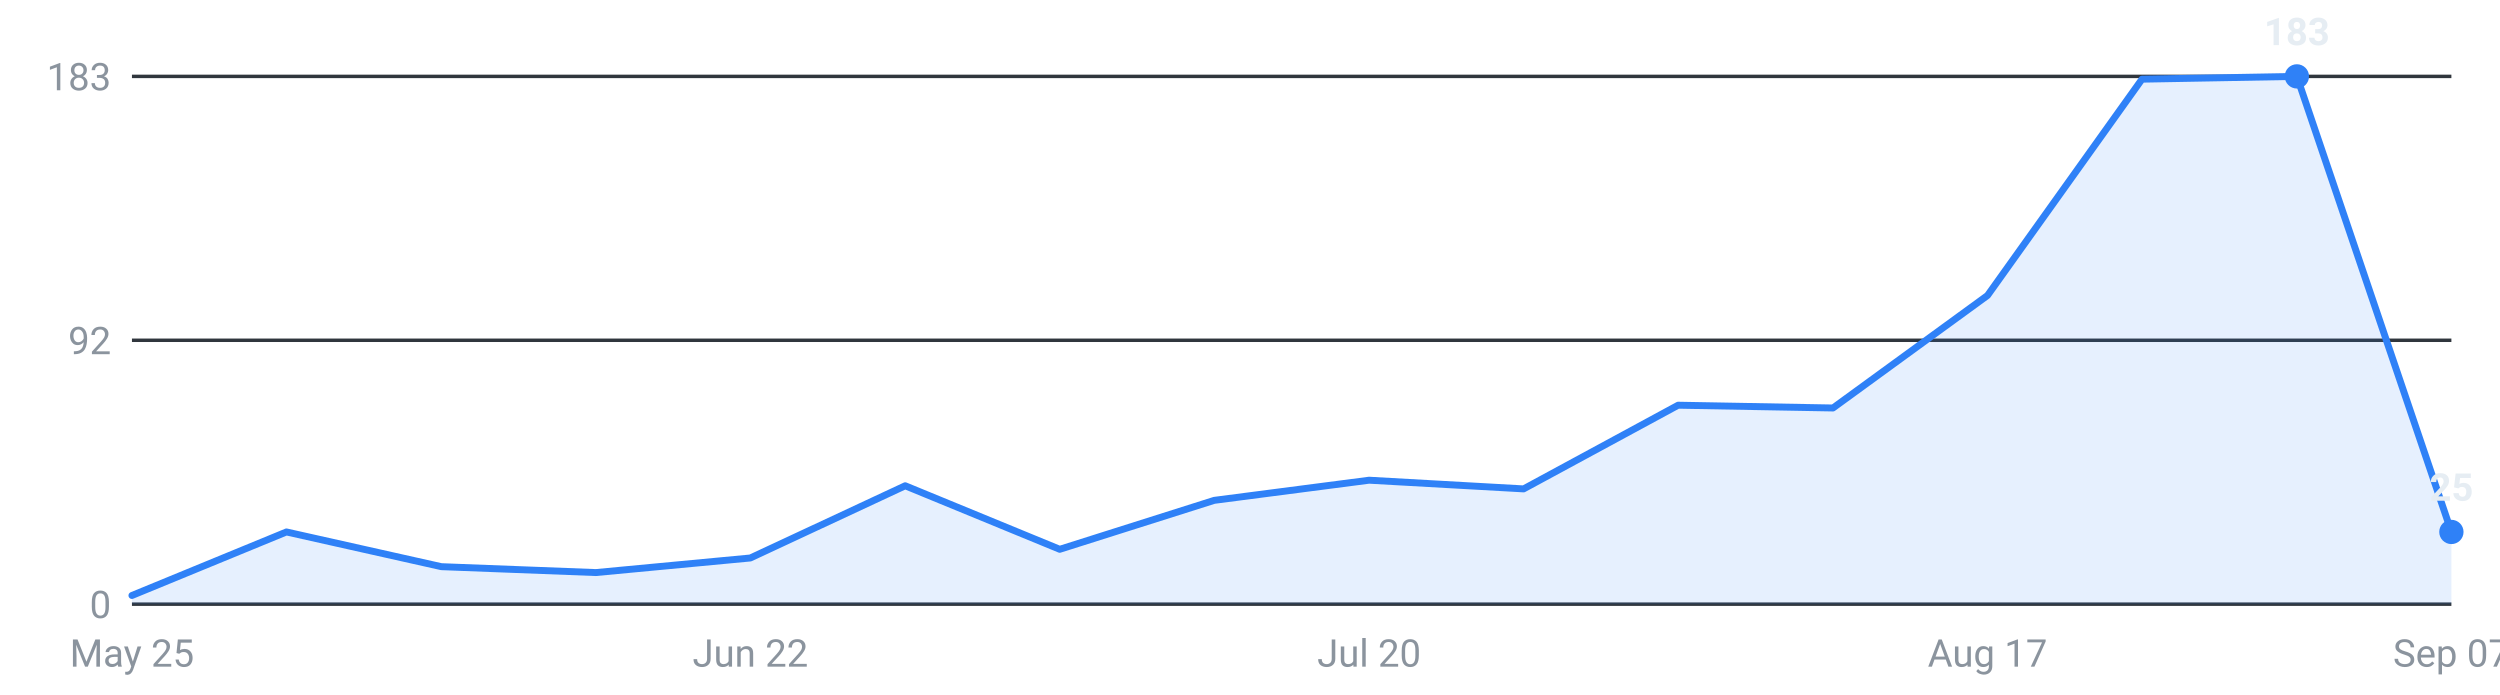
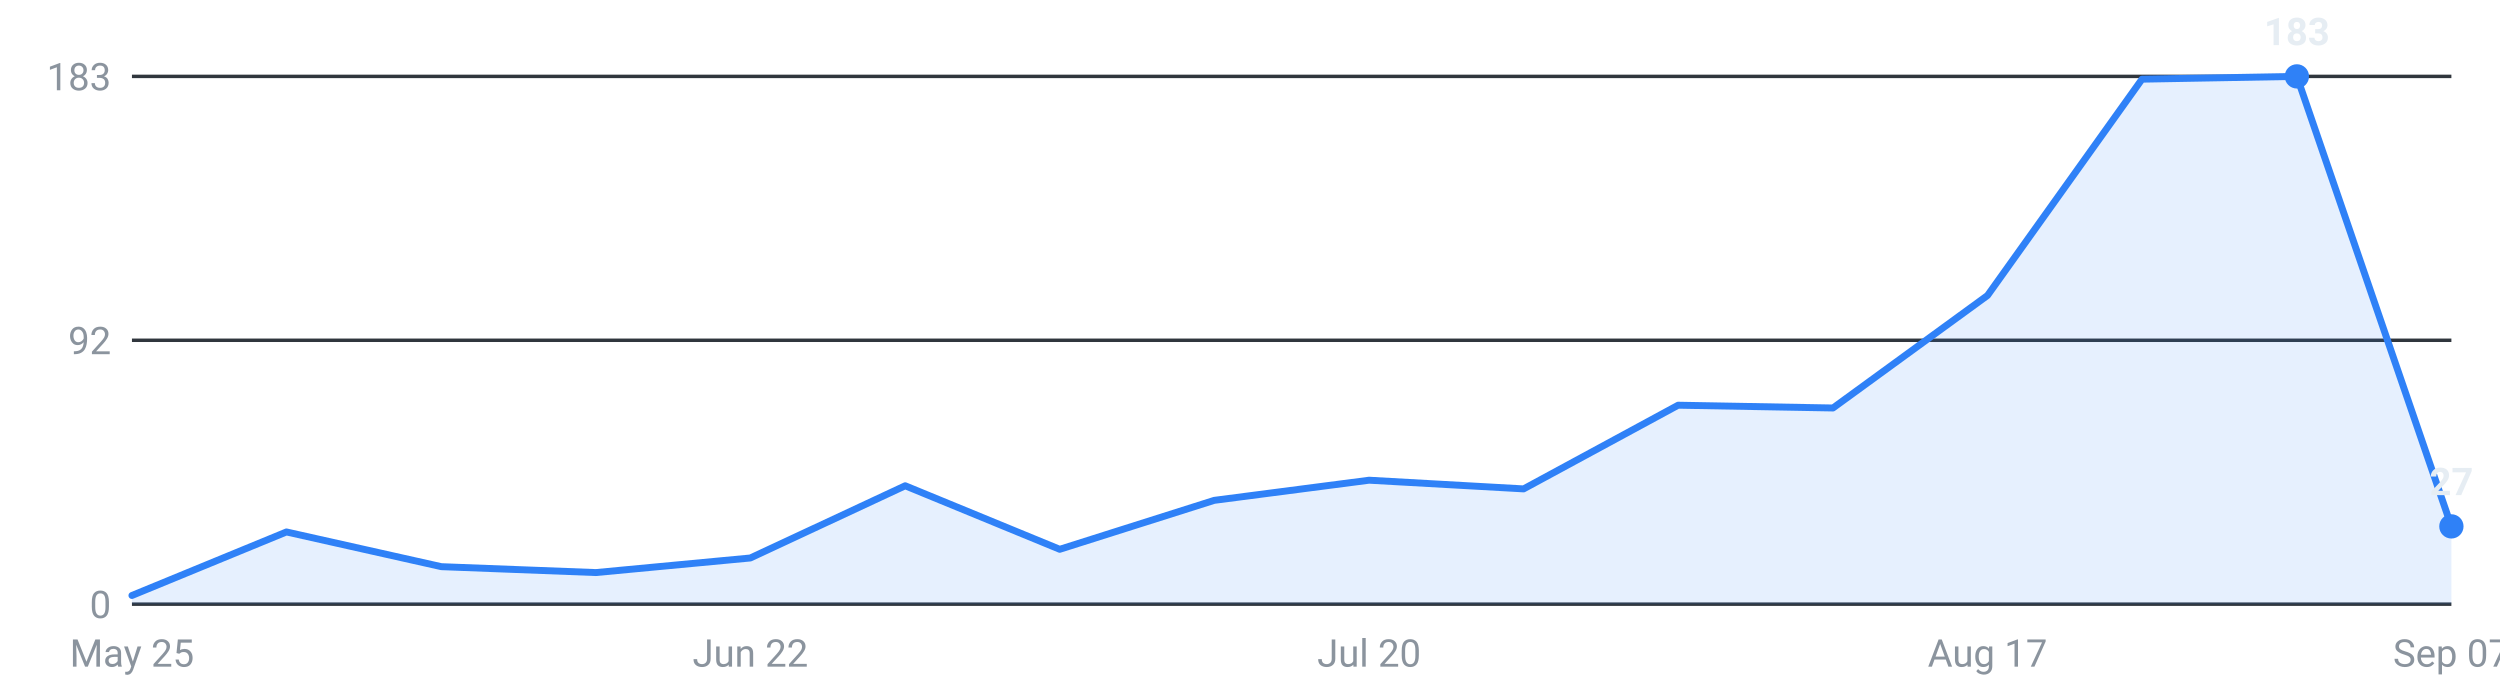
<svg xmlns="http://www.w3.org/2000/svg" viewBox="0 0 720 200" width="720" height="200" role="img" aria-label="Internships posted per week, last 16 weeks">
  <g font-family="-apple-system,Segoe UI,Roboto,sans-serif" font-size="11">
    <line x1="38" y1="174.0" x2="706" y2="174.0" stroke="#30363d" stroke-width="1" />
    <text x="32" y="178.0" text-anchor="end" fill="#8b949e">0</text>
    <line x1="38" y1="98.0" x2="706" y2="98.0" stroke="#30363d" stroke-width="1" />
    <text x="32" y="102.0" text-anchor="end" fill="#8b949e">92</text>
    <line x1="38" y1="22.0" x2="706" y2="22.0" stroke="#30363d" stroke-width="1" />
    <text x="32" y="26.0" text-anchor="end" fill="#8b949e">183</text>
-     <path d="M38.0,174 L38.0,171.5 L82.5,153.2 L127.1,163.2 L171.6,164.9 L216.1,160.7 L260.7,139.9 L305.2,158.2 L349.7,144.1 L394.3,138.3 L438.8,140.8 L483.3,116.7 L527.9,117.5 L572.4,85.1 L616.9,22.8 L661.5,22.0 L706.0,153.2 L706.0,174 Z" fill="#2f81f7" fill-opacity="0.12" />
-     <polyline points="38.0,171.5 82.5,153.2 127.1,163.2 171.6,164.9 216.1,160.7 260.7,139.9 305.2,158.2 349.7,144.1 394.3,138.3 438.8,140.8 483.3,116.7 527.9,117.5 572.4,85.1 616.9,22.8 661.5,22.0 706.0,153.2" fill="none" stroke="#2f81f7" stroke-width="2" stroke-linejoin="round" stroke-linecap="round" />
+     <path d="M38.0,174 L38.0,171.5 L82.5,153.2 L127.1,163.2 L171.6,164.9 L216.1,160.7 L260.7,139.9 L305.2,158.2 L349.7,144.1 L394.3,138.3 L438.8,140.8 L483.3,116.7 L527.9,117.5 L572.4,85.1 L616.9,22.8 L661.5,22.0 L706.0,151.6 L706.0,174 Z" fill="#2f81f7" fill-opacity="0.12" />
+     <polyline points="38.0,171.5 82.5,153.2 127.1,163.2 171.6,164.9 216.1,160.7 260.7,139.9 305.2,158.2 349.7,144.1 394.3,138.3 438.8,140.8 483.3,116.7 527.9,117.5 572.4,85.1 616.9,22.8 661.5,22.0 706.0,151.6" fill="none" stroke="#2f81f7" stroke-width="2" stroke-linejoin="round" stroke-linecap="round" />
    <circle cx="661.5" cy="22.0" r="3.5" fill="#2f81f7" />
    <text x="661.5" y="13.0" text-anchor="middle" fill="#e6edf3" font-weight="600">183</text>
-     <circle cx="706.0" cy="153.2" r="3.5" fill="#2f81f7" />
-     <text x="706.0" y="144.2" text-anchor="middle" fill="#e6edf3" font-weight="600">25</text>
+     <circle cx="706.0" cy="151.6" r="3.5" fill="#2f81f7" />
+     <text x="706.0" y="142.6" text-anchor="middle" fill="#e6edf3" font-weight="600">27</text>
    <text x="38.0" y="192" text-anchor="middle" fill="#8b949e">May 25</text>
    <text x="216.1" y="192" text-anchor="middle" fill="#8b949e">Jun 22</text>
    <text x="394.3" y="192" text-anchor="middle" fill="#8b949e">Jul 20</text>
    <text x="572.4" y="192" text-anchor="middle" fill="#8b949e">Aug 17</text>
    <text x="706.0" y="192" text-anchor="middle" fill="#8b949e">Sep 07</text>
  </g>
</svg>
